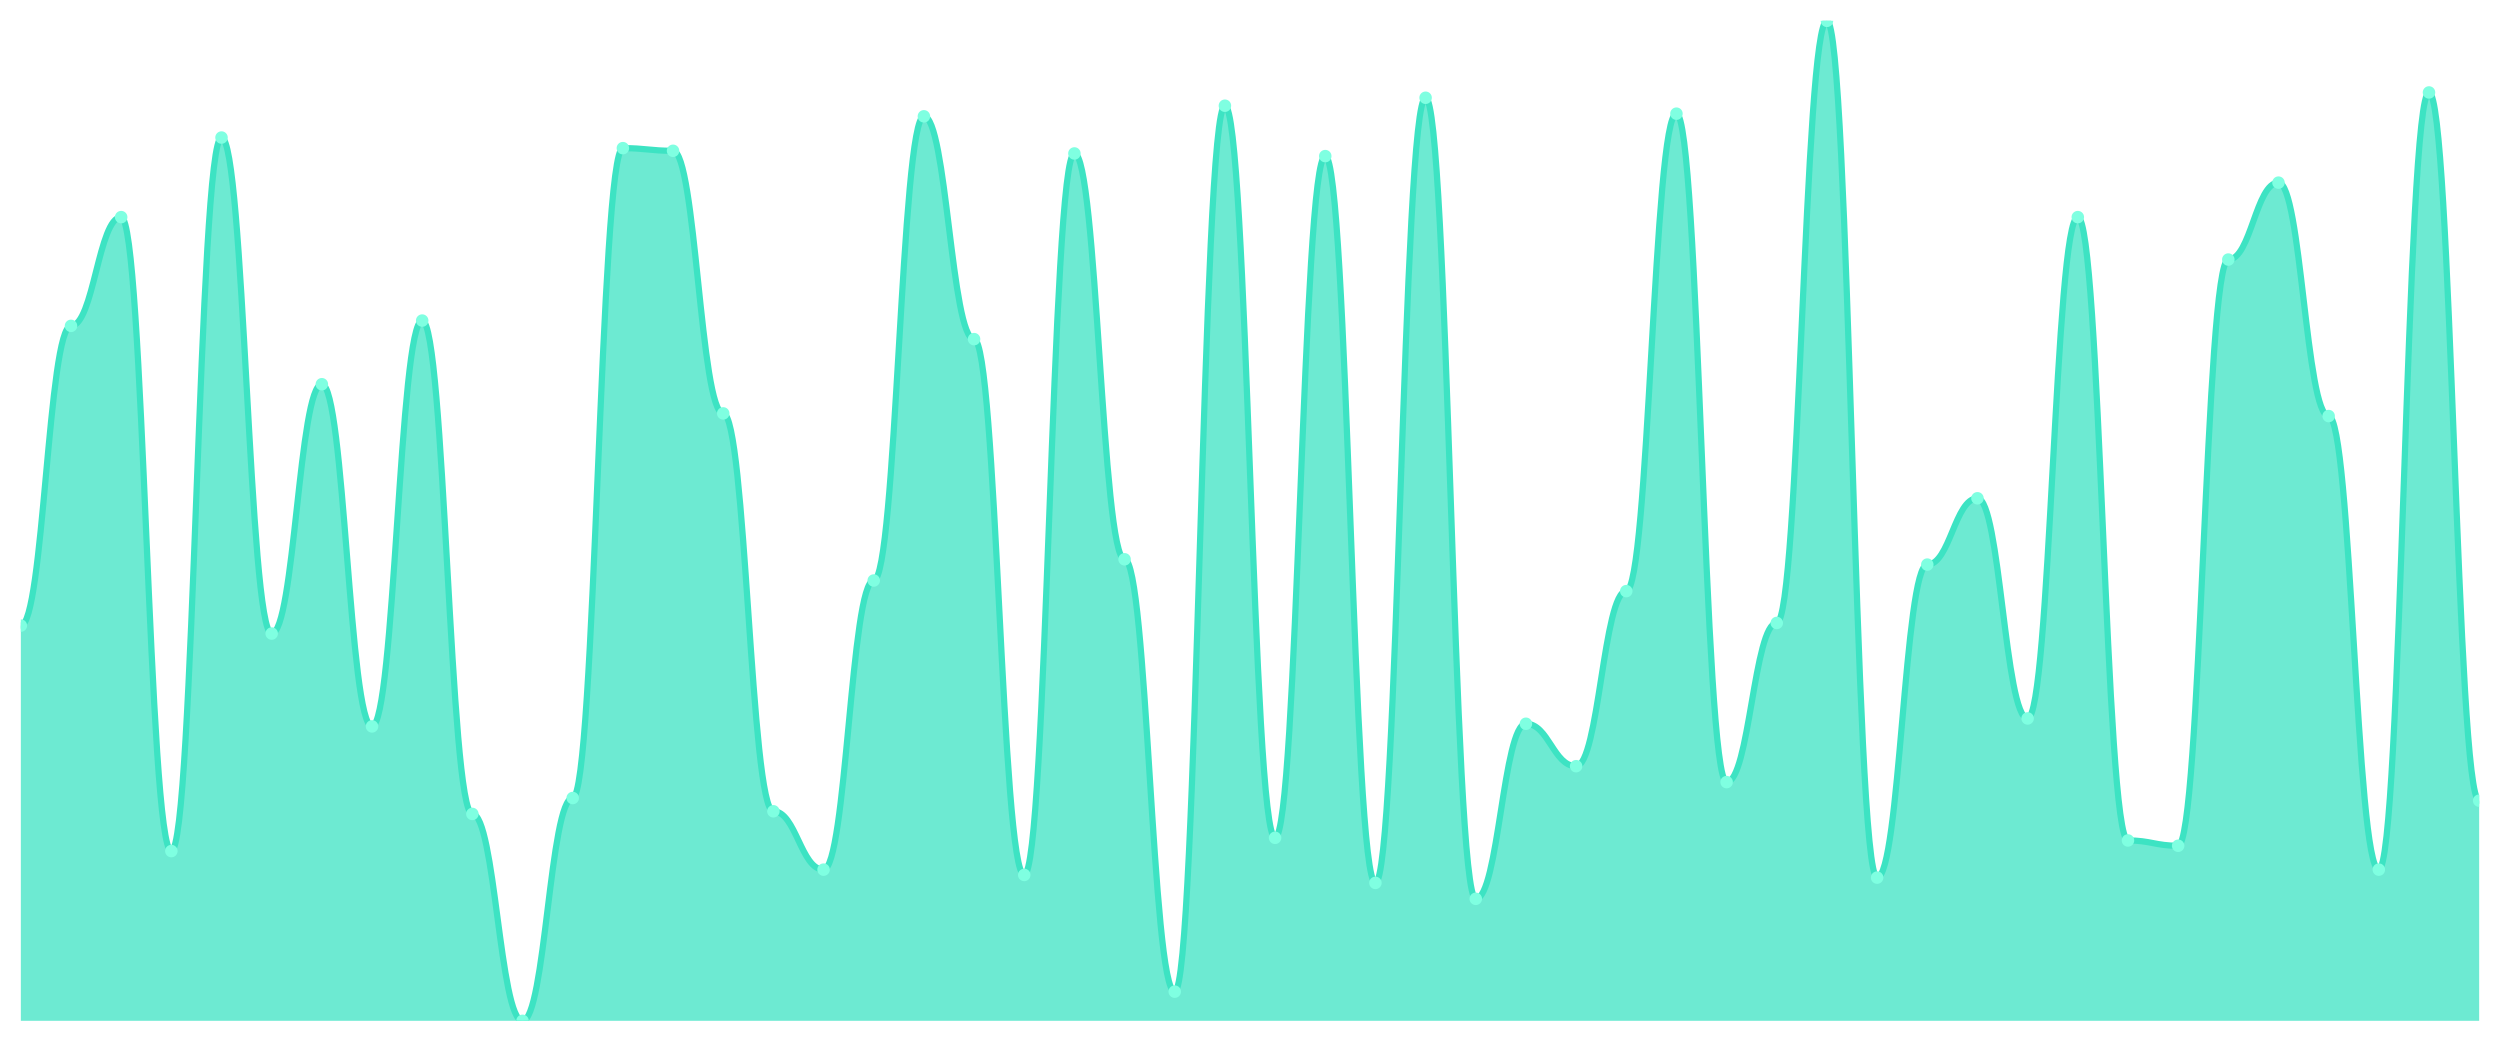
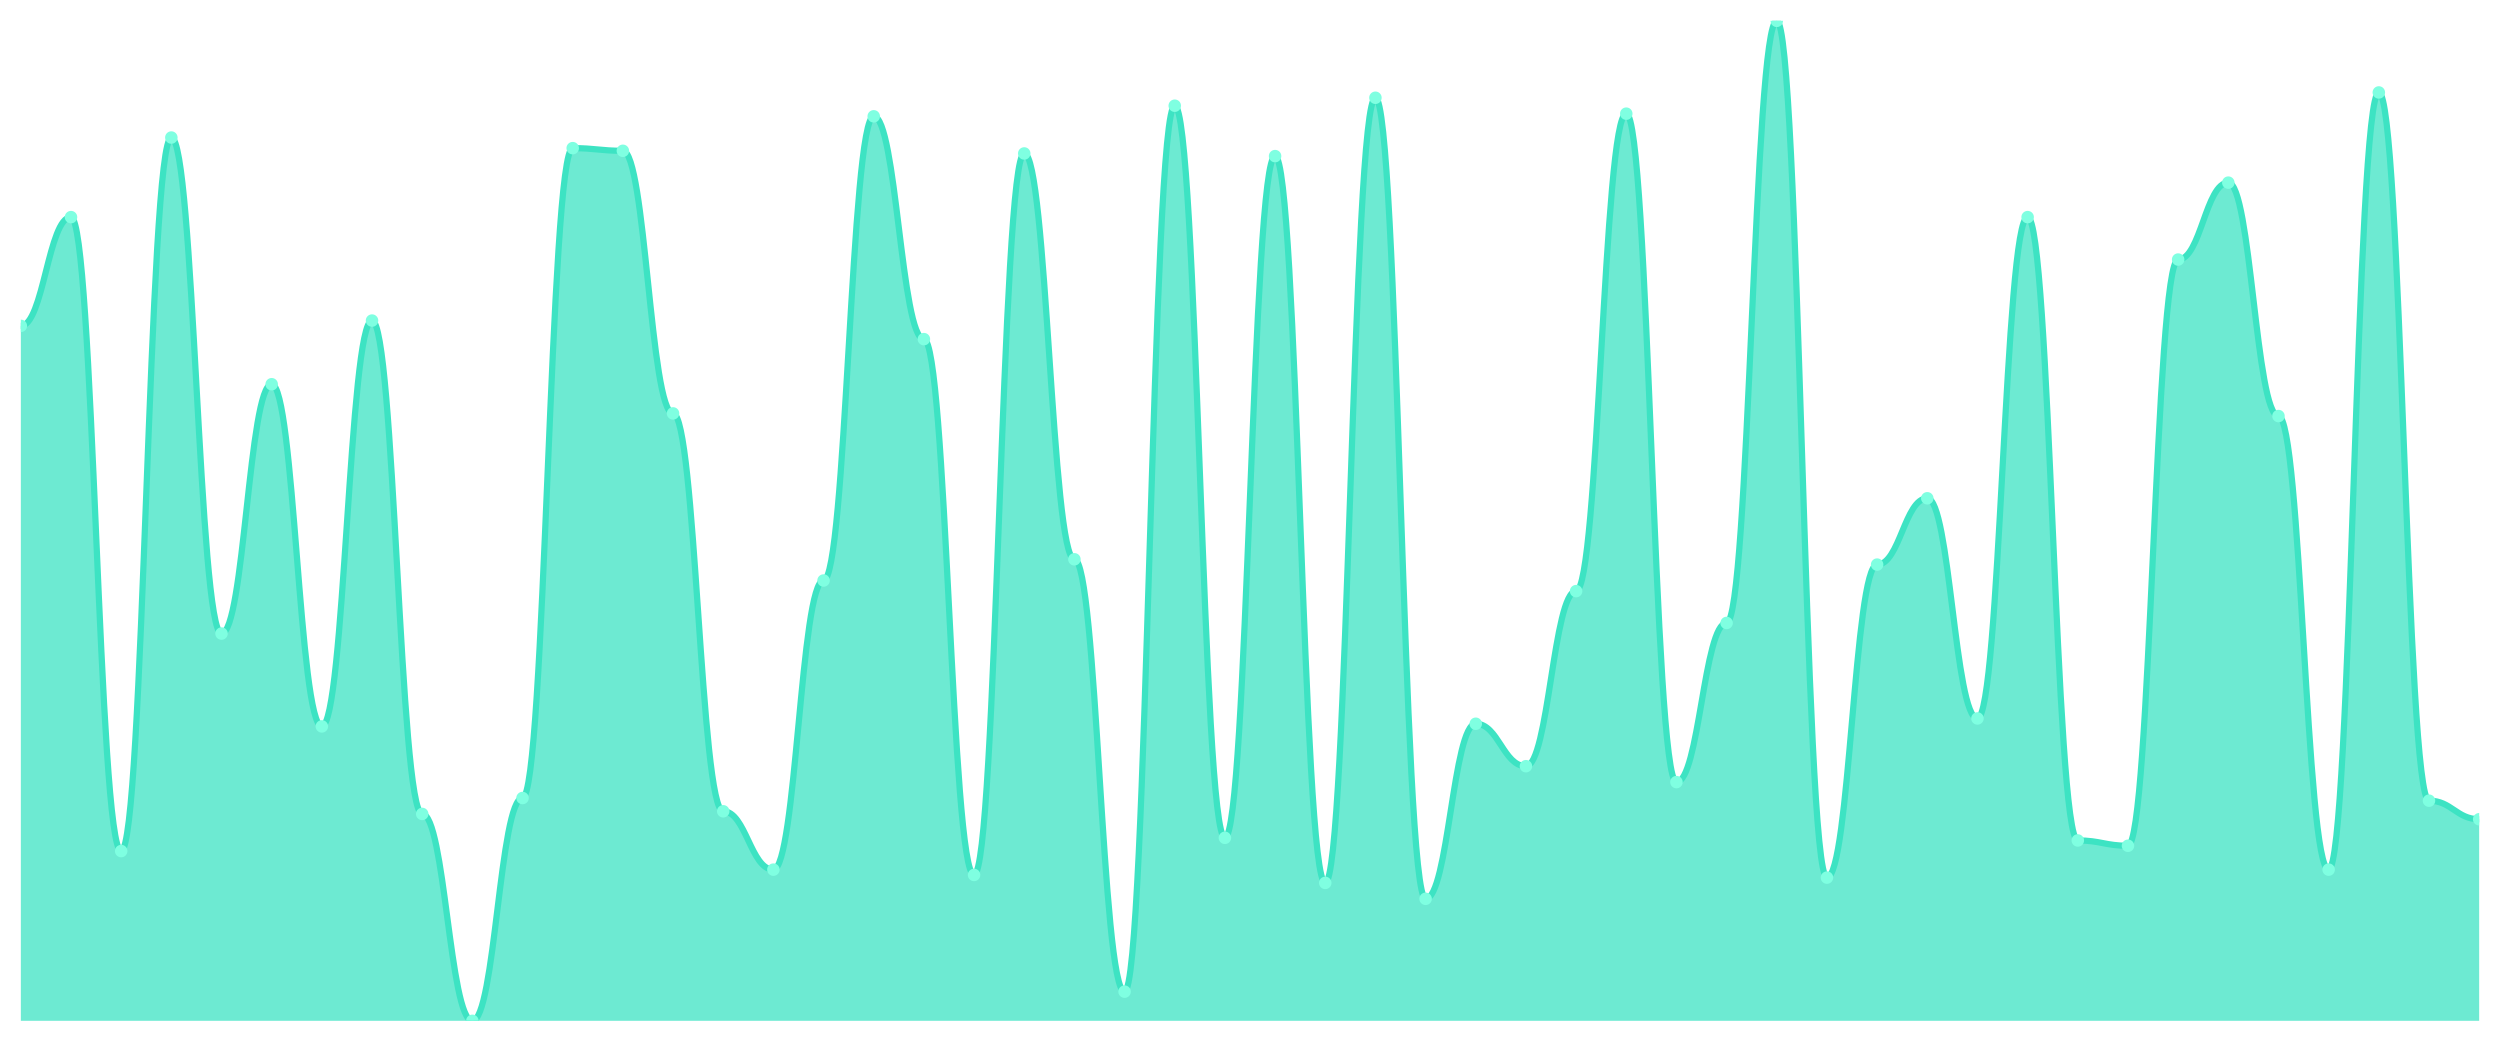
<svg xmlns="http://www.w3.org/2000/svg" viewBox="0 0 1200 500" width="1200" height="500">
  <defs>
    <clipPath id="c">
      <rect x="10" y="10" width="1180" height="480" />
    </clipPath>
  </defs>
  <rect width="1200" height="500" fill="none" />
  <g clip-path="url(#c)">
-     <path d="M 10,490 L 10,300.292 C 20.837,300.292 23.245,156.419 34.082,156.419 C 44.918,156.419 47.327,104.218 58.163,104.218 C 69,104.218 71.408,408.515 82.245,408.515 C 93.082,408.515 95.49,66.021 106.327,66.021 C 117.163,66.021 119.571,304.111 130.408,304.111 C 141.245,304.111 143.653,184.43 154.49,184.43 C 165.327,184.43 167.735,348.674 178.571,348.674 C 189.408,348.674 191.816,153.873 202.653,153.873 C 213.49,153.873 215.898,390.69 226.735,390.69 C 237.571,390.69 239.98,490 250.816,490 C 261.653,490 264.061,383.05 274.898,383.05 C 285.735,383.05 288.143,71.114 298.98,71.114 C 309.816,71.114 312.224,72.387 323.061,72.387 C 333.898,72.387 336.306,198.435 347.143,198.435 C 357.98,198.435 360.388,389.416 371.224,389.416 C 382.061,389.416 384.469,417.427 395.306,417.427 C 406.143,417.427 408.551,278.647 419.388,278.647 C 430.224,278.647 432.633,55.836 443.469,55.836 C 454.306,55.836 456.714,162.785 467.551,162.785 C 478.388,162.785 480.796,419.973 491.633,419.973 C 502.469,419.973 504.878,73.66 515.714,73.66 C 526.551,73.66 528.959,268.462 539.796,268.462 C 550.633,268.462 553.041,475.995 563.878,475.995 C 574.714,475.995 577.122,50.743 587.959,50.743 C 598.796,50.743 601.204,402.149 612.041,402.149 C 622.878,402.149 625.286,74.934 636.122,74.934 C 646.959,74.934 649.367,423.793 660.204,423.793 C 671.041,423.793 673.449,46.923 684.286,46.923 C 695.122,46.923 697.531,431.432 708.367,431.432 C 719.204,431.432 721.612,347.401 732.449,347.401 C 743.286,347.401 745.694,367.772 756.531,367.772 C 767.367,367.772 769.776,283.74 780.612,283.74 C 791.449,283.74 793.857,54.562 804.694,54.562 C 815.531,54.562 817.939,375.411 828.776,375.411 C 839.612,375.411 842.02,299.019 852.857,299.019 C 863.694,299.019 866.102,10 876.939,10 C 887.776,10 890.184,421.247 901.02,421.247 C 911.857,421.247 914.265,271.008 925.102,271.008 C 935.939,271.008 938.347,239.178 949.184,239.178 C 960.02,239.178 962.429,344.854 973.265,344.854 C 984.102,344.854 986.51,104.218 997.347,104.218 C 1008.184,104.218 1010.592,403.422 1021.429,403.422 C 1032.265,403.422 1034.673,405.968 1045.51,405.968 C 1056.347,405.968 1058.755,124.589 1069.592,124.589 C 1080.429,124.589 1082.837,87.666 1093.673,87.666 C 1104.51,87.666 1106.918,199.708 1117.755,199.708 C 1128.592,199.708 1131,417.427 1141.837,417.427 C 1152.673,417.427 1155.082,44.377 1165.918,44.377 C 1176.755,44.377 1179.163,384.324 1190,384.324 L 1190,490 Z" fill="rgba(61,227,195,0.75)" />
-     <path d="M 10,300.292 C 20.837,300.292 23.245,156.419 34.082,156.419 C 44.918,156.419 47.327,104.218 58.163,104.218 C 69,104.218 71.408,408.515 82.245,408.515 C 93.082,408.515 95.49,66.021 106.327,66.021 C 117.163,66.021 119.571,304.111 130.408,304.111 C 141.245,304.111 143.653,184.43 154.49,184.43 C 165.327,184.43 167.735,348.674 178.571,348.674 C 189.408,348.674 191.816,153.873 202.653,153.873 C 213.49,153.873 215.898,390.69 226.735,390.69 C 237.571,390.69 239.98,490 250.816,490 C 261.653,490 264.061,383.05 274.898,383.05 C 285.735,383.05 288.143,71.114 298.98,71.114 C 309.816,71.114 312.224,72.387 323.061,72.387 C 333.898,72.387 336.306,198.435 347.143,198.435 C 357.98,198.435 360.388,389.416 371.224,389.416 C 382.061,389.416 384.469,417.427 395.306,417.427 C 406.143,417.427 408.551,278.647 419.388,278.647 C 430.224,278.647 432.633,55.836 443.469,55.836 C 454.306,55.836 456.714,162.785 467.551,162.785 C 478.388,162.785 480.796,419.973 491.633,419.973 C 502.469,419.973 504.878,73.66 515.714,73.66 C 526.551,73.66 528.959,268.462 539.796,268.462 C 550.633,268.462 553.041,475.995 563.878,475.995 C 574.714,475.995 577.122,50.743 587.959,50.743 C 598.796,50.743 601.204,402.149 612.041,402.149 C 622.878,402.149 625.286,74.934 636.122,74.934 C 646.959,74.934 649.367,423.793 660.204,423.793 C 671.041,423.793 673.449,46.923 684.286,46.923 C 695.122,46.923 697.531,431.432 708.367,431.432 C 719.204,431.432 721.612,347.401 732.449,347.401 C 743.286,347.401 745.694,367.772 756.531,367.772 C 767.367,367.772 769.776,283.74 780.612,283.74 C 791.449,283.74 793.857,54.562 804.694,54.562 C 815.531,54.562 817.939,375.411 828.776,375.411 C 839.612,375.411 842.02,299.019 852.857,299.019 C 863.694,299.019 866.102,10 876.939,10 C 887.776,10 890.184,421.247 901.02,421.247 C 911.857,421.247 914.265,271.008 925.102,271.008 C 935.939,271.008 938.347,239.178 949.184,239.178 C 960.02,239.178 962.429,344.854 973.265,344.854 C 984.102,344.854 986.51,104.218 997.347,104.218 C 1008.184,104.218 1010.592,403.422 1021.429,403.422 C 1032.265,403.422 1034.673,405.968 1045.51,405.968 C 1056.347,405.968 1058.755,124.589 1069.592,124.589 C 1080.429,124.589 1082.837,87.666 1093.673,87.666 C 1104.51,87.666 1106.918,199.708 1117.755,199.708 C 1128.592,199.708 1131,417.427 1141.837,417.427 C 1152.673,417.427 1155.082,44.377 1165.918,44.377 C 1176.755,44.377 1179.163,384.324 1190,384.324" fill="none" stroke="#3de3c3" stroke-width="3" stroke-linecap="round" stroke-linejoin="round" />
-     <circle cx="10" cy="300.292" r="3" fill="#7fffe1" />
-     <circle cx="34.082" cy="156.419" r="3" fill="#7fffe1" />
-     <circle cx="58.163" cy="104.218" r="3" fill="#7fffe1" />
-     <circle cx="82.245" cy="408.515" r="3" fill="#7fffe1" />
-     <circle cx="106.327" cy="66.021" r="3" fill="#7fffe1" />
-     <circle cx="130.408" cy="304.111" r="3" fill="#7fffe1" />
-     <circle cx="154.49" cy="184.43" r="3" fill="#7fffe1" />
-     <circle cx="178.571" cy="348.674" r="3" fill="#7fffe1" />
-     <circle cx="202.653" cy="153.873" r="3" fill="#7fffe1" />
-     <circle cx="226.735" cy="390.69" r="3" fill="#7fffe1" />
-     <circle cx="250.816" cy="490" r="3" fill="#7fffe1" />
-     <circle cx="274.898" cy="383.05" r="3" fill="#7fffe1" />
-     <circle cx="298.98" cy="71.114" r="3" fill="#7fffe1" />
-     <circle cx="323.061" cy="72.387" r="3" fill="#7fffe1" />
-     <circle cx="347.143" cy="198.435" r="3" fill="#7fffe1" />
-     <circle cx="371.224" cy="389.416" r="3" fill="#7fffe1" />
-     <circle cx="395.306" cy="417.427" r="3" fill="#7fffe1" />
-     <circle cx="419.388" cy="278.647" r="3" fill="#7fffe1" />
-     <circle cx="443.469" cy="55.836" r="3" fill="#7fffe1" />
-     <circle cx="467.551" cy="162.785" r="3" fill="#7fffe1" />
-     <circle cx="491.633" cy="419.973" r="3" fill="#7fffe1" />
-     <circle cx="515.714" cy="73.66" r="3" fill="#7fffe1" />
-     <circle cx="539.796" cy="268.462" r="3" fill="#7fffe1" />
-     <circle cx="563.878" cy="475.995" r="3" fill="#7fffe1" />
-     <circle cx="587.959" cy="50.743" r="3" fill="#7fffe1" />
-     <circle cx="612.041" cy="402.149" r="3" fill="#7fffe1" />
-     <circle cx="636.122" cy="74.934" r="3" fill="#7fffe1" />
-     <circle cx="660.204" cy="423.793" r="3" fill="#7fffe1" />
-     <circle cx="684.286" cy="46.923" r="3" fill="#7fffe1" />
-     <circle cx="708.367" cy="431.432" r="3" fill="#7fffe1" />
-     <circle cx="732.449" cy="347.401" r="3" fill="#7fffe1" />
-     <circle cx="756.531" cy="367.772" r="3" fill="#7fffe1" />
-     <circle cx="780.612" cy="283.74" r="3" fill="#7fffe1" />
-     <circle cx="804.694" cy="54.562" r="3" fill="#7fffe1" />
-     <circle cx="828.776" cy="375.411" r="3" fill="#7fffe1" />
-     <circle cx="852.857" cy="299.019" r="3" fill="#7fffe1" />
-     <circle cx="876.939" cy="10" r="3" fill="#7fffe1" />
-     <circle cx="901.02" cy="421.247" r="3" fill="#7fffe1" />
-     <circle cx="925.102" cy="271.008" r="3" fill="#7fffe1" />
-     <circle cx="949.184" cy="239.178" r="3" fill="#7fffe1" />
-     <circle cx="973.265" cy="344.854" r="3" fill="#7fffe1" />
-     <circle cx="997.347" cy="104.218" r="3" fill="#7fffe1" />
-     <circle cx="1021.429" cy="403.422" r="3" fill="#7fffe1" />
-     <circle cx="1045.51" cy="405.968" r="3" fill="#7fffe1" />
-     <circle cx="1069.592" cy="124.589" r="3" fill="#7fffe1" />
-     <circle cx="1093.673" cy="87.666" r="3" fill="#7fffe1" />
-     <circle cx="1117.755" cy="199.708" r="3" fill="#7fffe1" />
-     <circle cx="1141.837" cy="417.427" r="3" fill="#7fffe1" />
-     <circle cx="1165.918" cy="44.377" r="3" fill="#7fffe1" />
-     <circle cx="1190" cy="384.324" r="3" fill="#7fffe1" />
+     <path d="M 10,490 L 10,156.419 C 20.837,156.419 23.245,104.218 34.082,104.218 C 44.918,104.218 47.327,408.515 58.163,408.515 C 69,408.515 71.408,66.021 82.245,66.021 C 93.082,66.021 95.49,304.111 106.327,304.111 C 117.163,304.111 119.571,184.43 130.408,184.43 C 141.245,184.43 143.653,348.674 154.49,348.674 C 165.327,348.674 167.735,153.873 178.571,153.873 C 189.408,153.873 191.816,390.69 202.653,390.69 C 213.49,390.69 215.898,490 226.735,490 C 237.571,490 239.98,383.05 250.816,383.05 C 261.653,383.05 264.061,71.114 274.898,71.114 C 285.735,71.114 288.143,72.387 298.98,72.387 C 309.816,72.387 312.224,198.435 323.061,198.435 C 333.898,198.435 336.306,389.416 347.143,389.416 C 357.98,389.416 360.388,417.427 371.224,417.427 C 382.061,417.427 384.469,278.647 395.306,278.647 C 406.143,278.647 408.551,55.836 419.388,55.836 C 430.224,55.836 432.633,162.785 443.469,162.785 C 454.306,162.785 456.714,419.973 467.551,419.973 C 478.388,419.973 480.796,73.66 491.633,73.66 C 502.469,73.66 504.878,268.462 515.714,268.462 C 526.551,268.462 528.959,475.995 539.796,475.995 C 550.633,475.995 553.041,50.743 563.878,50.743 C 574.714,50.743 577.122,402.149 587.959,402.149 C 598.796,402.149 601.204,74.934 612.041,74.934 C 622.878,74.934 625.286,423.793 636.122,423.793 C 646.959,423.793 649.367,46.923 660.204,46.923 C 671.041,46.923 673.449,431.432 684.286,431.432 C 695.122,431.432 697.531,347.401 708.367,347.401 C 719.204,347.401 721.612,367.772 732.449,367.772 C 743.286,367.772 745.694,283.74 756.531,283.74 C 767.367,283.74 769.776,54.562 780.612,54.562 C 791.449,54.562 793.857,375.411 804.694,375.411 C 815.531,375.411 817.939,299.019 828.776,299.019 C 839.612,299.019 842.02,10 852.857,10 C 863.694,10 866.102,421.247 876.939,421.247 C 887.776,421.247 890.184,271.008 901.02,271.008 C 911.857,271.008 914.265,239.178 925.102,239.178 C 935.939,239.178 938.347,344.854 949.184,344.854 C 960.02,344.854 962.429,104.218 973.265,104.218 C 984.102,104.218 986.51,403.422 997.347,403.422 C 1008.184,403.422 1010.592,405.968 1021.429,405.968 C 1032.265,405.968 1034.673,124.589 1045.51,124.589 C 1056.347,124.589 1058.755,87.666 1069.592,87.666 C 1080.429,87.666 1082.837,199.708 1093.673,199.708 C 1104.51,199.708 1106.918,417.427 1117.755,417.427 C 1128.592,417.427 1131,44.377 1141.837,44.377 C 1152.673,44.377 1155.082,384.324 1165.918,384.324 C 1176.755,384.324 1179.163,393.236 1190,393.236 L 1190,490 Z" fill="rgba(61,227,195,0.75)" />
+     <path d="M 10,156.419 C 20.837,156.419 23.245,104.218 34.082,104.218 C 44.918,104.218 47.327,408.515 58.163,408.515 C 69,408.515 71.408,66.021 82.245,66.021 C 93.082,66.021 95.49,304.111 106.327,304.111 C 117.163,304.111 119.571,184.43 130.408,184.43 C 141.245,184.43 143.653,348.674 154.49,348.674 C 165.327,348.674 167.735,153.873 178.571,153.873 C 189.408,153.873 191.816,390.69 202.653,390.69 C 213.49,390.69 215.898,490 226.735,490 C 237.571,490 239.98,383.05 250.816,383.05 C 261.653,383.05 264.061,71.114 274.898,71.114 C 285.735,71.114 288.143,72.387 298.98,72.387 C 309.816,72.387 312.224,198.435 323.061,198.435 C 333.898,198.435 336.306,389.416 347.143,389.416 C 357.98,389.416 360.388,417.427 371.224,417.427 C 382.061,417.427 384.469,278.647 395.306,278.647 C 406.143,278.647 408.551,55.836 419.388,55.836 C 430.224,55.836 432.633,162.785 443.469,162.785 C 454.306,162.785 456.714,419.973 467.551,419.973 C 478.388,419.973 480.796,73.66 491.633,73.66 C 502.469,73.66 504.878,268.462 515.714,268.462 C 526.551,268.462 528.959,475.995 539.796,475.995 C 550.633,475.995 553.041,50.743 563.878,50.743 C 574.714,50.743 577.122,402.149 587.959,402.149 C 598.796,402.149 601.204,74.934 612.041,74.934 C 622.878,74.934 625.286,423.793 636.122,423.793 C 646.959,423.793 649.367,46.923 660.204,46.923 C 671.041,46.923 673.449,431.432 684.286,431.432 C 695.122,431.432 697.531,347.401 708.367,347.401 C 719.204,347.401 721.612,367.772 732.449,367.772 C 743.286,367.772 745.694,283.74 756.531,283.74 C 767.367,283.74 769.776,54.562 780.612,54.562 C 791.449,54.562 793.857,375.411 804.694,375.411 C 815.531,375.411 817.939,299.019 828.776,299.019 C 839.612,299.019 842.02,10 852.857,10 C 863.694,10 866.102,421.247 876.939,421.247 C 887.776,421.247 890.184,271.008 901.02,271.008 C 911.857,271.008 914.265,239.178 925.102,239.178 C 935.939,239.178 938.347,344.854 949.184,344.854 C 960.02,344.854 962.429,104.218 973.265,104.218 C 984.102,104.218 986.51,403.422 997.347,403.422 C 1008.184,403.422 1010.592,405.968 1021.429,405.968 C 1032.265,405.968 1034.673,124.589 1045.51,124.589 C 1056.347,124.589 1058.755,87.666 1069.592,87.666 C 1080.429,87.666 1082.837,199.708 1093.673,199.708 C 1104.51,199.708 1106.918,417.427 1117.755,417.427 C 1128.592,417.427 1131,44.377 1141.837,44.377 C 1152.673,44.377 1155.082,384.324 1165.918,384.324 C 1176.755,384.324 1179.163,393.236 1190,393.236" fill="none" stroke="#3de3c3" stroke-width="3" stroke-linecap="round" stroke-linejoin="round" />
+     <circle cx="10" cy="156.419" r="3" fill="#7fffe1" />
+     <circle cx="34.082" cy="104.218" r="3" fill="#7fffe1" />
+     <circle cx="58.163" cy="408.515" r="3" fill="#7fffe1" />
+     <circle cx="82.245" cy="66.021" r="3" fill="#7fffe1" />
+     <circle cx="106.327" cy="304.111" r="3" fill="#7fffe1" />
+     <circle cx="130.408" cy="184.43" r="3" fill="#7fffe1" />
+     <circle cx="154.49" cy="348.674" r="3" fill="#7fffe1" />
+     <circle cx="178.571" cy="153.873" r="3" fill="#7fffe1" />
+     <circle cx="202.653" cy="390.69" r="3" fill="#7fffe1" />
+     <circle cx="226.735" cy="490" r="3" fill="#7fffe1" />
+     <circle cx="250.816" cy="383.05" r="3" fill="#7fffe1" />
+     <circle cx="274.898" cy="71.114" r="3" fill="#7fffe1" />
+     <circle cx="298.98" cy="72.387" r="3" fill="#7fffe1" />
+     <circle cx="323.061" cy="198.435" r="3" fill="#7fffe1" />
+     <circle cx="347.143" cy="389.416" r="3" fill="#7fffe1" />
+     <circle cx="371.224" cy="417.427" r="3" fill="#7fffe1" />
+     <circle cx="395.306" cy="278.647" r="3" fill="#7fffe1" />
+     <circle cx="419.388" cy="55.836" r="3" fill="#7fffe1" />
+     <circle cx="443.469" cy="162.785" r="3" fill="#7fffe1" />
+     <circle cx="467.551" cy="419.973" r="3" fill="#7fffe1" />
+     <circle cx="491.633" cy="73.66" r="3" fill="#7fffe1" />
+     <circle cx="515.714" cy="268.462" r="3" fill="#7fffe1" />
+     <circle cx="539.796" cy="475.995" r="3" fill="#7fffe1" />
+     <circle cx="563.878" cy="50.743" r="3" fill="#7fffe1" />
+     <circle cx="587.959" cy="402.149" r="3" fill="#7fffe1" />
+     <circle cx="612.041" cy="74.934" r="3" fill="#7fffe1" />
+     <circle cx="636.122" cy="423.793" r="3" fill="#7fffe1" />
+     <circle cx="660.204" cy="46.923" r="3" fill="#7fffe1" />
+     <circle cx="684.286" cy="431.432" r="3" fill="#7fffe1" />
+     <circle cx="708.367" cy="347.401" r="3" fill="#7fffe1" />
+     <circle cx="732.449" cy="367.772" r="3" fill="#7fffe1" />
+     <circle cx="756.531" cy="283.74" r="3" fill="#7fffe1" />
+     <circle cx="780.612" cy="54.562" r="3" fill="#7fffe1" />
+     <circle cx="804.694" cy="375.411" r="3" fill="#7fffe1" />
+     <circle cx="828.776" cy="299.019" r="3" fill="#7fffe1" />
+     <circle cx="852.857" cy="10" r="3" fill="#7fffe1" />
+     <circle cx="876.939" cy="421.247" r="3" fill="#7fffe1" />
+     <circle cx="901.02" cy="271.008" r="3" fill="#7fffe1" />
+     <circle cx="925.102" cy="239.178" r="3" fill="#7fffe1" />
+     <circle cx="949.184" cy="344.854" r="3" fill="#7fffe1" />
+     <circle cx="973.265" cy="104.218" r="3" fill="#7fffe1" />
+     <circle cx="997.347" cy="403.422" r="3" fill="#7fffe1" />
+     <circle cx="1021.429" cy="405.968" r="3" fill="#7fffe1" />
+     <circle cx="1045.51" cy="124.589" r="3" fill="#7fffe1" />
+     <circle cx="1069.592" cy="87.666" r="3" fill="#7fffe1" />
+     <circle cx="1093.673" cy="199.708" r="3" fill="#7fffe1" />
+     <circle cx="1117.755" cy="417.427" r="3" fill="#7fffe1" />
+     <circle cx="1141.837" cy="44.377" r="3" fill="#7fffe1" />
+     <circle cx="1165.918" cy="384.324" r="3" fill="#7fffe1" />
+     <circle cx="1190" cy="393.236" r="3" fill="#7fffe1" />
  </g>
</svg>
